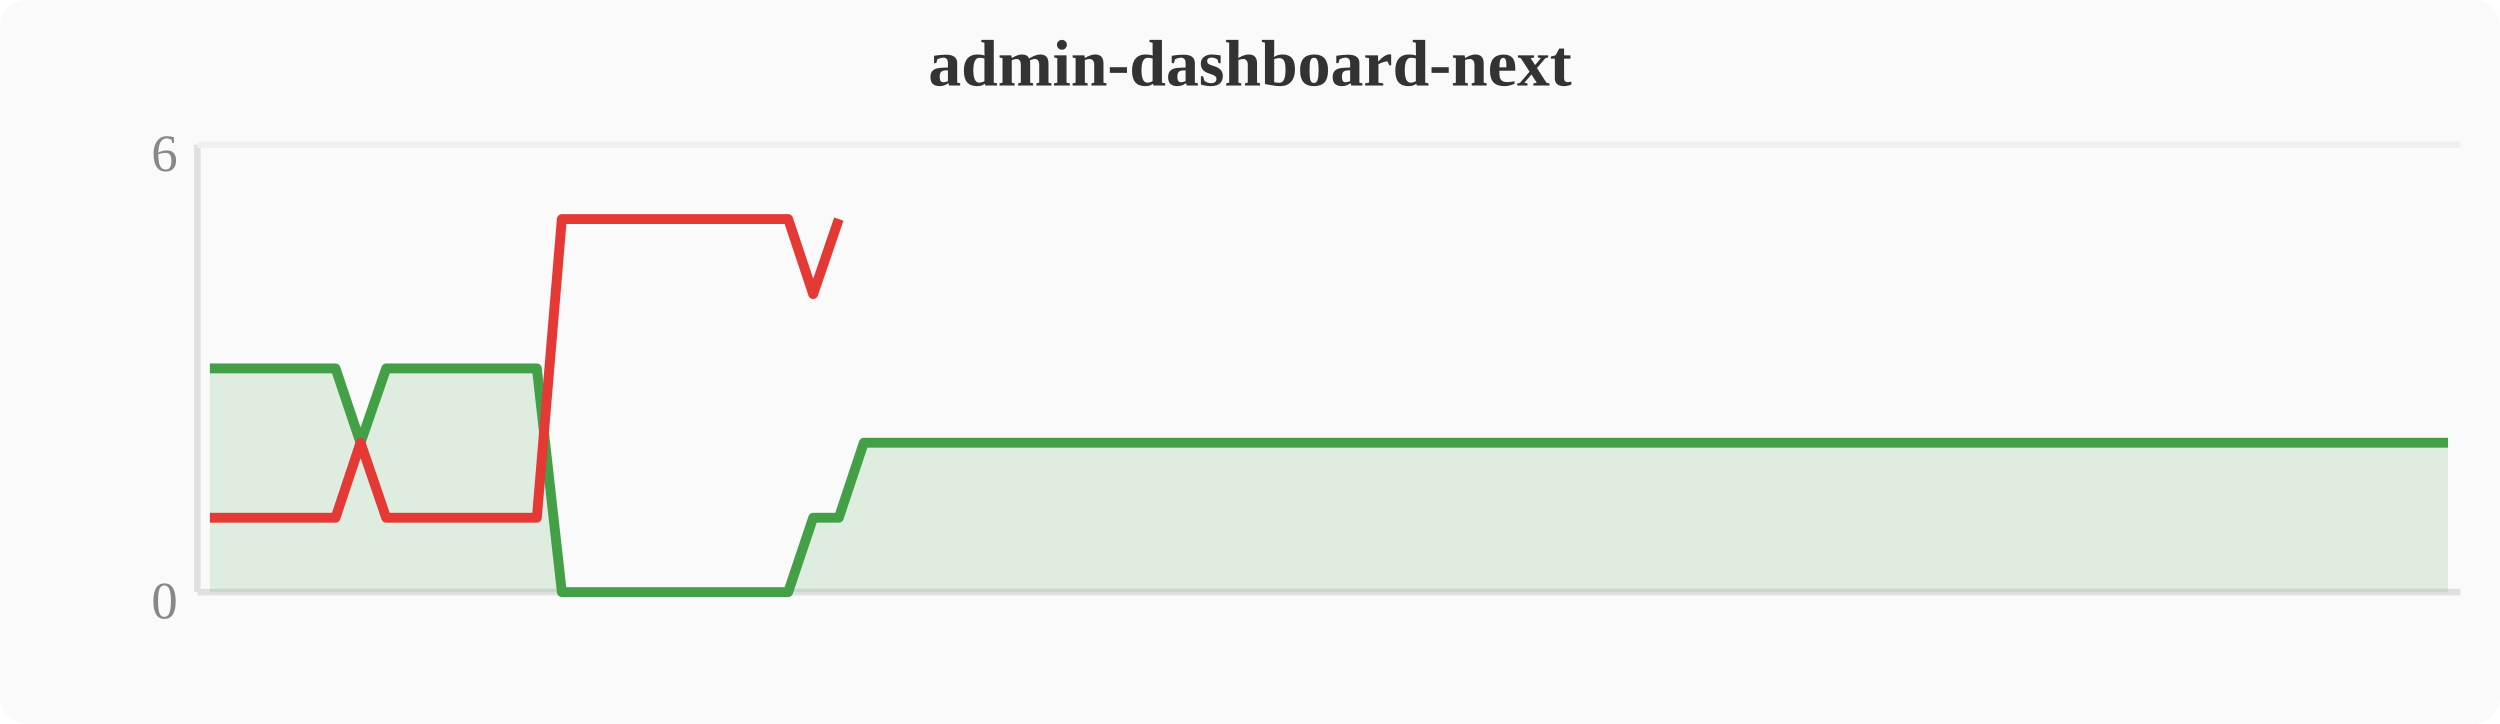
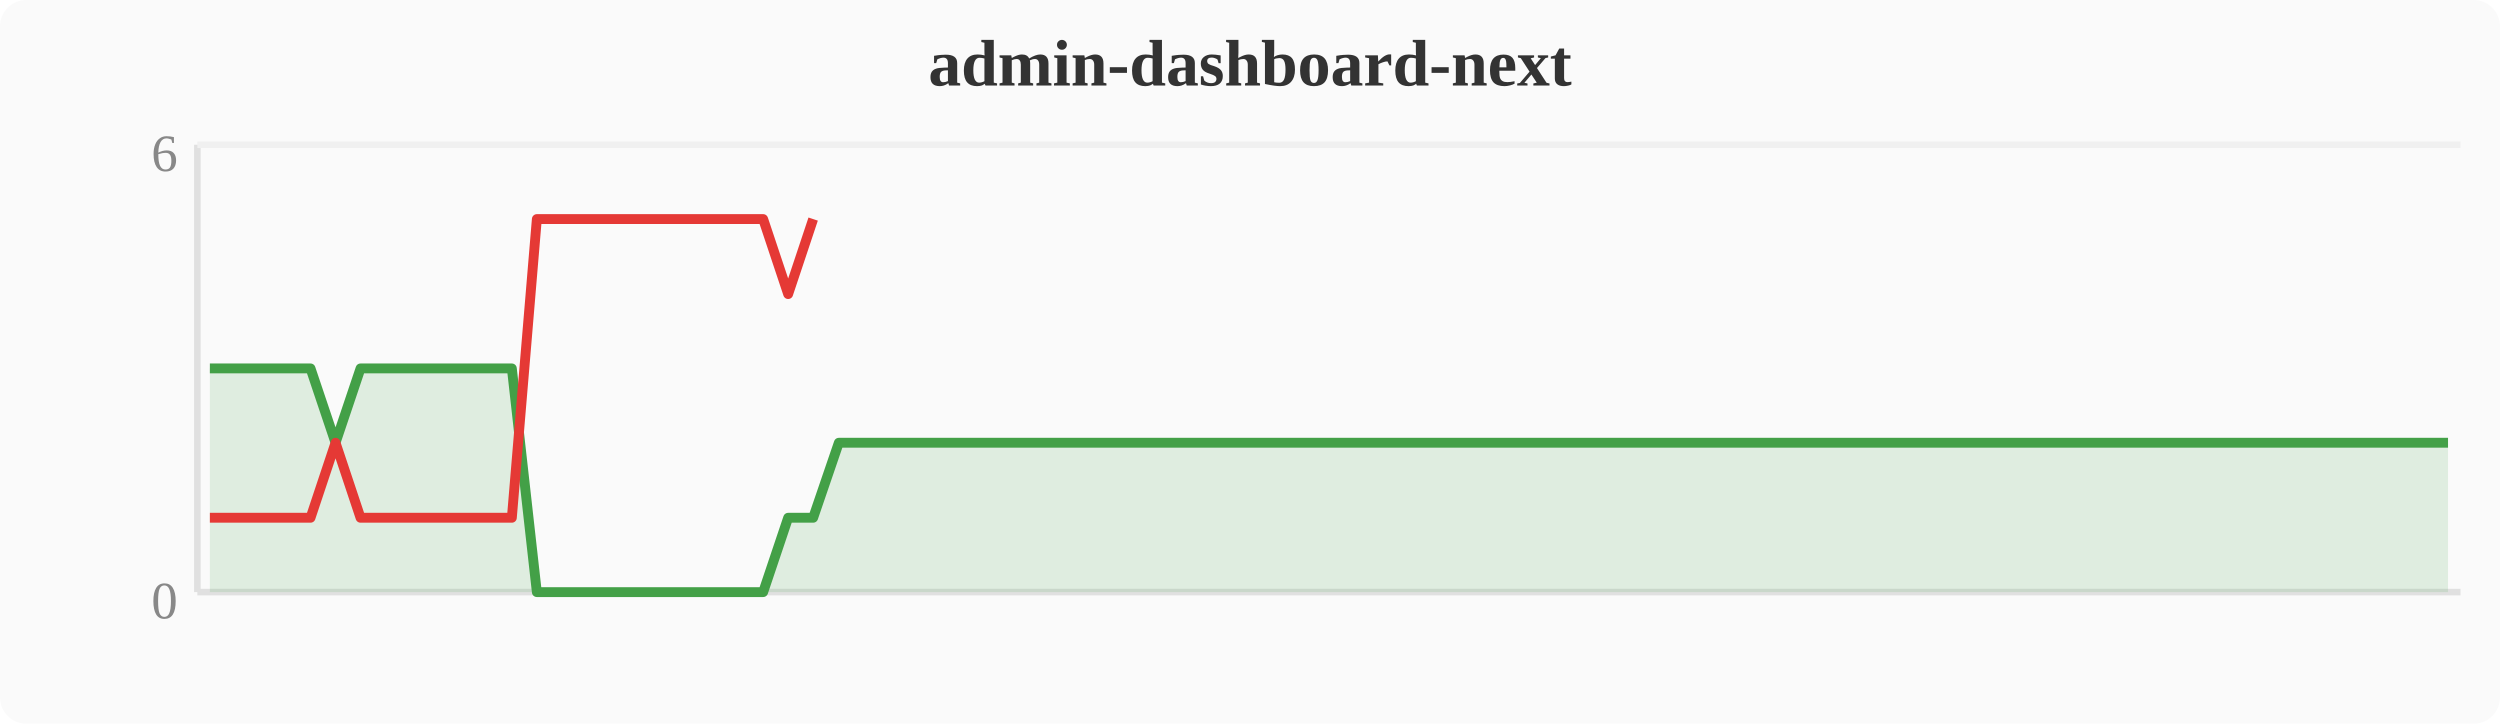
<svg xmlns="http://www.w3.org/2000/svg" width="380" height="110" viewBox="0 0 380 110">
  <rect width="380" height="110" fill="#fafafa" rx="4" />
  <text x="190" y="13" text-anchor="middle" font-size="10" font-weight="bold" fill="#333">admin-dashboard-next</text>
  <line x1="30" y1="22" x2="30" y2="90" stroke="#e0e0e0" stroke-width="1" />
  <line x1="30" y1="90" x2="374" y2="90" stroke="#e0e0e0" stroke-width="1" />
  <line x1="30" y1="22" x2="374" y2="22" stroke="#f0f0f0" stroke-width="1" />
  <text x="27" y="94" text-anchor="end" font-size="8" fill="#888">0</text>
  <text x="27" y="26" text-anchor="end" font-size="8" fill="#888">6</text>
-   <polygon points="31.9,56.0 35.7,56.0 39.6,56.0 43.4,56.0 47.2,56.0 51.0,56.0 54.8,67.3 58.7,56.0 62.5,56.0 66.3,56.0 70.1,56.0 74.0,56.0 77.8,56.0 81.6,56.0 85.4,90.0 89.2,90.0 93.1,90.0 96.9,90.0 100.7,90.0 104.5,90.0 108.4,90.0 112.2,90.0 116.0,90.0 119.8,90.0 123.6,78.7 127.5,78.7 131.3,67.3 135.1,67.3 138.9,67.3 142.8,67.3 146.6,67.3 150.4,67.3 154.2,67.3 158.0,67.3 161.9,67.3 165.7,67.3 169.5,67.3 173.3,67.3 177.2,67.3 181.0,67.3 184.8,67.3 188.6,67.3 192.4,67.3 196.3,67.3 200.1,67.3 203.9,67.3 207.7,67.3 211.6,67.3 215.4,67.3 219.2,67.3 223.0,67.3 226.8,67.3 230.7,67.3 234.5,67.3 238.3,67.3 242.1,67.3 246.0,67.3 249.8,67.3 253.6,67.3 257.4,67.3 261.2,67.3 265.1,67.3 268.9,67.3 272.7,67.3 276.5,67.3 280.4,67.3 284.2,67.3 288.0,67.3 291.8,67.3 295.6,67.3 299.5,67.3 303.3,67.3 307.1,67.3 310.9,67.3 314.8,67.3 318.6,67.3 322.4,67.3 326.2,67.3 330.0,67.3 333.9,67.3 337.7,67.3 341.5,67.3 345.3,67.3 349.2,67.3 353.0,67.3 356.8,67.3 360.6,67.3 364.4,67.3 368.3,67.3 372.1,67.3 372.1,90 31.9,90" fill="#43a047" opacity="0.15" />
-   <polyline points="31.9,56.0 35.7,56.0 39.6,56.0 43.4,56.0 47.2,56.0 51.0,56.0 54.8,67.3 58.7,56.0 62.5,56.0 66.3,56.0 70.1,56.0 74.0,56.0 77.8,56.0 81.6,56.0 85.4,90.0 89.2,90.0 93.1,90.0 96.9,90.0 100.7,90.0 104.5,90.0 108.4,90.0 112.2,90.0 116.0,90.0 119.8,90.0 123.6,78.7 127.5,78.7 131.3,67.3 135.1,67.3 138.9,67.3 142.8,67.3 146.6,67.3 150.4,67.3 154.2,67.3 158.0,67.3 161.9,67.3 165.7,67.3 169.5,67.3 173.3,67.3 177.2,67.3 181.0,67.3 184.8,67.3 188.6,67.3 192.4,67.3 196.3,67.3 200.1,67.3 203.9,67.3 207.7,67.3 211.6,67.3 215.4,67.3 219.2,67.3 223.0,67.3 226.8,67.3 230.7,67.3 234.5,67.3 238.3,67.3 242.1,67.3 246.0,67.3 249.8,67.3 253.6,67.3 257.4,67.3 261.2,67.3 265.1,67.3 268.9,67.3 272.7,67.3 276.5,67.3 280.4,67.3 284.2,67.3 288.0,67.3 291.8,67.3 295.6,67.3 299.5,67.3 303.3,67.3 307.1,67.3 310.9,67.3 314.8,67.3 318.6,67.3 322.4,67.3 326.2,67.3 330.0,67.3 333.9,67.3 337.7,67.3 341.5,67.3 345.3,67.3 349.2,67.3 353.0,67.3 356.8,67.3 360.6,67.3 364.4,67.3 368.3,67.3 372.1,67.3" fill="none" stroke="#43a047" stroke-width="1.5" stroke-linejoin="round" />
-   <polyline points="31.9,78.7 35.7,78.7 39.6,78.7 43.4,78.7 47.2,78.7 51.0,78.7 54.8,67.3 58.7,78.7 62.5,78.7 66.3,78.7 70.1,78.7 74.0,78.7 77.8,78.7 81.6,78.7 85.4,33.3 89.2,33.3 93.1,33.3 96.9,33.3 100.7,33.3 104.5,33.3 108.4,33.3 112.2,33.3 116.0,33.3 119.8,33.3 123.6,44.7 127.5,33.3" fill="none" stroke="#e53935" stroke-width="1.5" stroke-linejoin="round" />
+   <polygon points="31.9,56.0 35.7,56.0 39.6,56.0 43.4,56.0 47.2,56.0 51.0,67.3 54.8,56.0 58.7,56.0 62.5,56.0 66.3,56.0 70.1,56.0 74.0,56.0 77.8,56.0 81.6,90.0 85.4,90.0 89.2,90.0 93.1,90.0 96.9,90.0 100.7,90.0 104.5,90.0 108.4,90.0 112.2,90.0 116.0,90.0 119.8,78.7 123.6,78.7 127.5,67.3 131.3,67.3 135.1,67.3 138.9,67.3 142.8,67.3 146.6,67.3 150.4,67.3 154.2,67.3 158.0,67.3 161.9,67.3 165.7,67.3 169.5,67.3 173.3,67.3 177.2,67.3 181.0,67.3 184.8,67.3 188.6,67.3 192.4,67.3 196.3,67.3 200.1,67.3 203.9,67.3 207.7,67.3 211.6,67.3 215.4,67.3 219.2,67.3 223.0,67.3 226.8,67.3 230.7,67.3 234.5,67.3 238.3,67.3 242.1,67.3 246.0,67.3 249.8,67.3 253.6,67.3 257.4,67.3 261.2,67.3 265.1,67.3 268.9,67.3 272.7,67.3 276.5,67.3 280.4,67.3 284.2,67.3 288.0,67.3 291.8,67.3 295.6,67.3 299.5,67.3 303.3,67.3 307.1,67.3 310.9,67.3 314.8,67.3 318.6,67.3 322.4,67.3 326.2,67.3 330.0,67.3 333.9,67.3 337.7,67.3 341.5,67.3 345.3,67.3 349.2,67.3 353.0,67.3 356.8,67.3 360.6,67.3 364.4,67.3 368.3,67.3 372.1,67.3 372.1,90 31.9,90" fill="#43a047" opacity="0.15" />
+   <polyline points="31.9,56.0 35.7,56.0 39.6,56.0 43.4,56.0 47.2,56.0 51.0,67.3 54.8,56.0 58.7,56.0 62.5,56.0 66.3,56.0 70.1,56.0 74.0,56.0 77.8,56.0 81.6,90.0 85.4,90.0 89.2,90.0 93.1,90.0 96.9,90.0 100.7,90.0 104.5,90.0 108.4,90.0 112.2,90.0 116.0,90.0 119.8,78.7 123.6,78.7 127.5,67.3 131.3,67.3 135.1,67.3 138.9,67.3 142.8,67.3 146.6,67.3 150.4,67.3 154.2,67.3 158.0,67.3 161.9,67.3 165.7,67.3 169.5,67.3 173.3,67.3 177.2,67.3 181.0,67.3 184.8,67.3 188.6,67.3 192.4,67.3 196.3,67.3 200.1,67.3 203.9,67.3 207.7,67.3 211.6,67.3 215.4,67.3 219.2,67.3 223.0,67.3 226.8,67.3 230.7,67.3 234.5,67.3 238.3,67.3 242.1,67.3 246.0,67.3 249.8,67.3 253.6,67.3 257.4,67.3 261.2,67.3 265.1,67.3 268.9,67.3 272.7,67.3 276.5,67.3 280.4,67.3 284.2,67.3 288.0,67.3 291.8,67.3 295.6,67.3 299.5,67.3 303.3,67.3 307.1,67.3 310.9,67.3 314.8,67.3 318.6,67.3 322.4,67.3 326.2,67.3 330.0,67.3 333.9,67.3 337.7,67.3 341.5,67.3 345.3,67.3 349.2,67.3 353.0,67.3 356.8,67.3 360.6,67.3 364.4,67.3 368.3,67.3 372.1,67.3" fill="none" stroke="#43a047" stroke-width="1.5" stroke-linejoin="round" />
+   <polyline points="31.9,78.7 35.7,78.7 39.6,78.7 43.4,78.7 47.2,78.7 51.0,67.3 54.8,78.7 58.7,78.7 62.5,78.7 66.3,78.7 70.1,78.7 74.0,78.7 77.8,78.7 81.6,33.3 85.4,33.3 89.2,33.3 93.1,33.3 96.9,33.3 100.7,33.3 104.5,33.3 108.4,33.3 112.2,33.3 116.0,33.3 119.8,44.7 123.6,33.3" fill="none" stroke="#e53935" stroke-width="1.5" stroke-linejoin="round" />
</svg>
